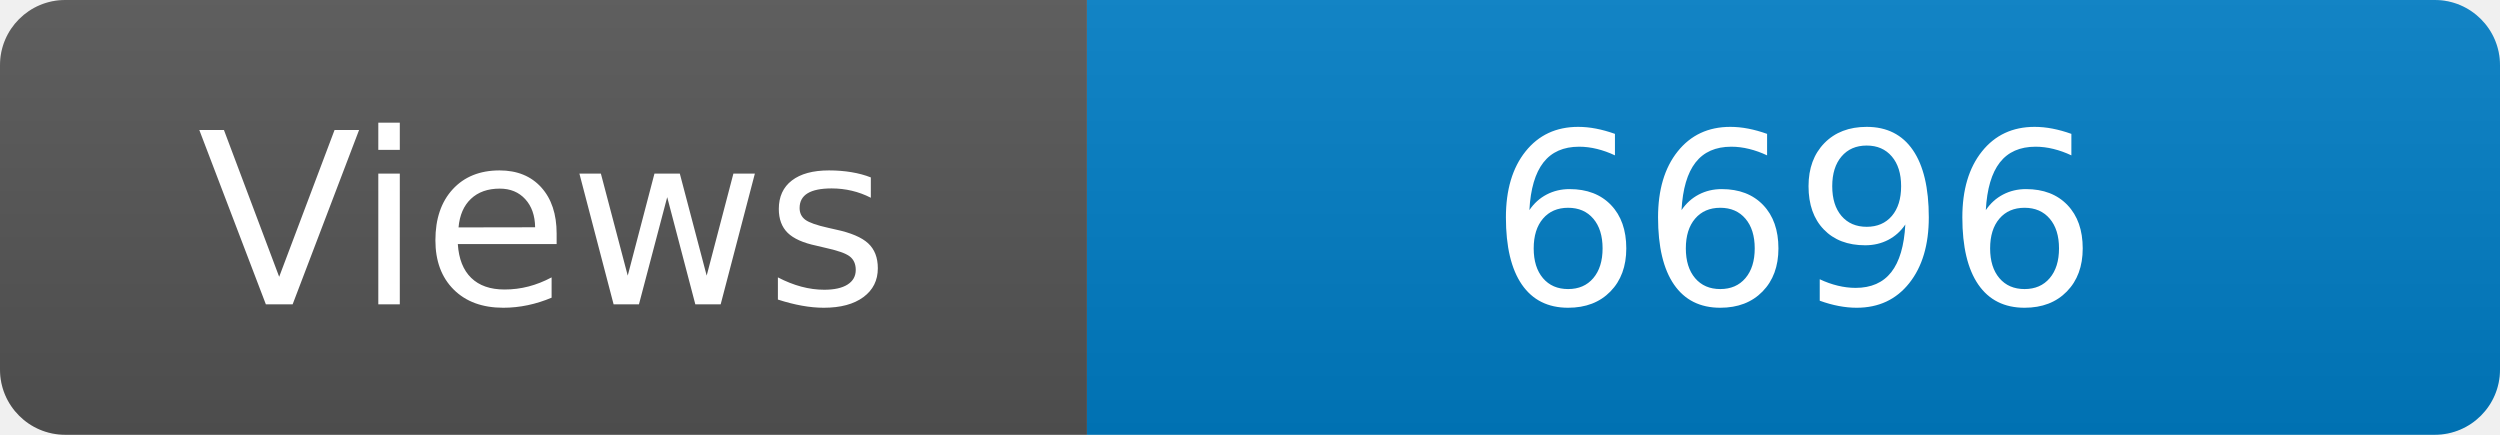
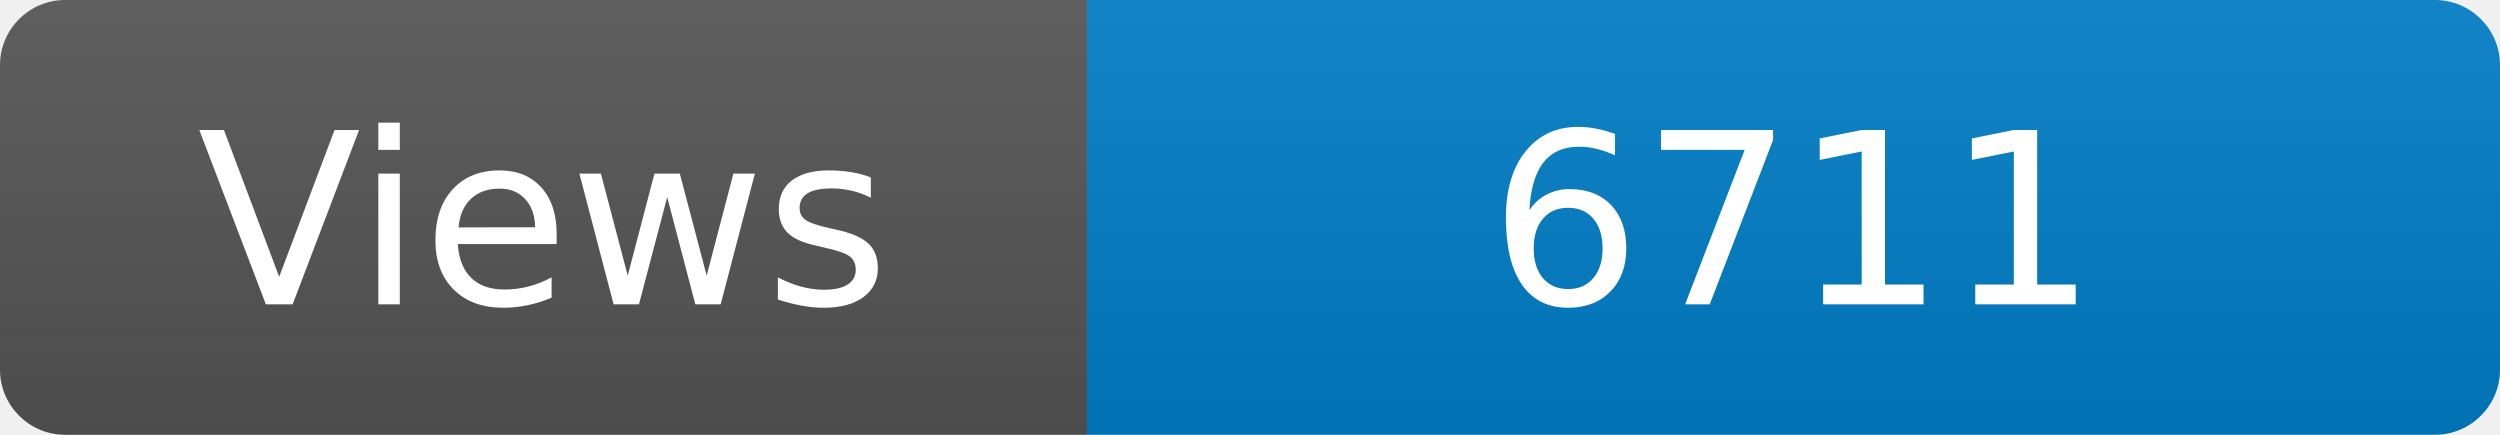
<svg xmlns="http://www.w3.org/2000/svg" width="115" height="20" role="img" aria-label="Maintained?: yes">
  <linearGradient id="s" x2="0" y2="100%">
    <stop offset="0" stop-color="#bbb" stop-opacity=".1" />
    <stop offset="1" stop-opacity=".1" />
  </linearGradient>
  <clipPath id="r">
    <rect width="115" height="20" rx="3" fill="#fff" />
  </clipPath>
  <g clip-path="url(#r)">
    <rect width="50" height="20" fill="#555" />
    <rect x="50" width="160" height="20" fill="#007ec6" />
    <rect width="115" height="20" fill="url(#s)" />
  </g>
  <g fill="#fff" text-anchor="middle" font-family="Verdana,Geneva,DejaVu Sans,sans-serif" font-size="110">
    <text x="250" y="140" transform="scale(.1)" fill="#fff">Views</text>
-     <text x="825" y="140" transform="scale(.1)" fill="#fff">6696</text>
+     <text x="825" y="140" transform="scale(.1)" fill="#fff">6711</text>
  </g>
</svg>
